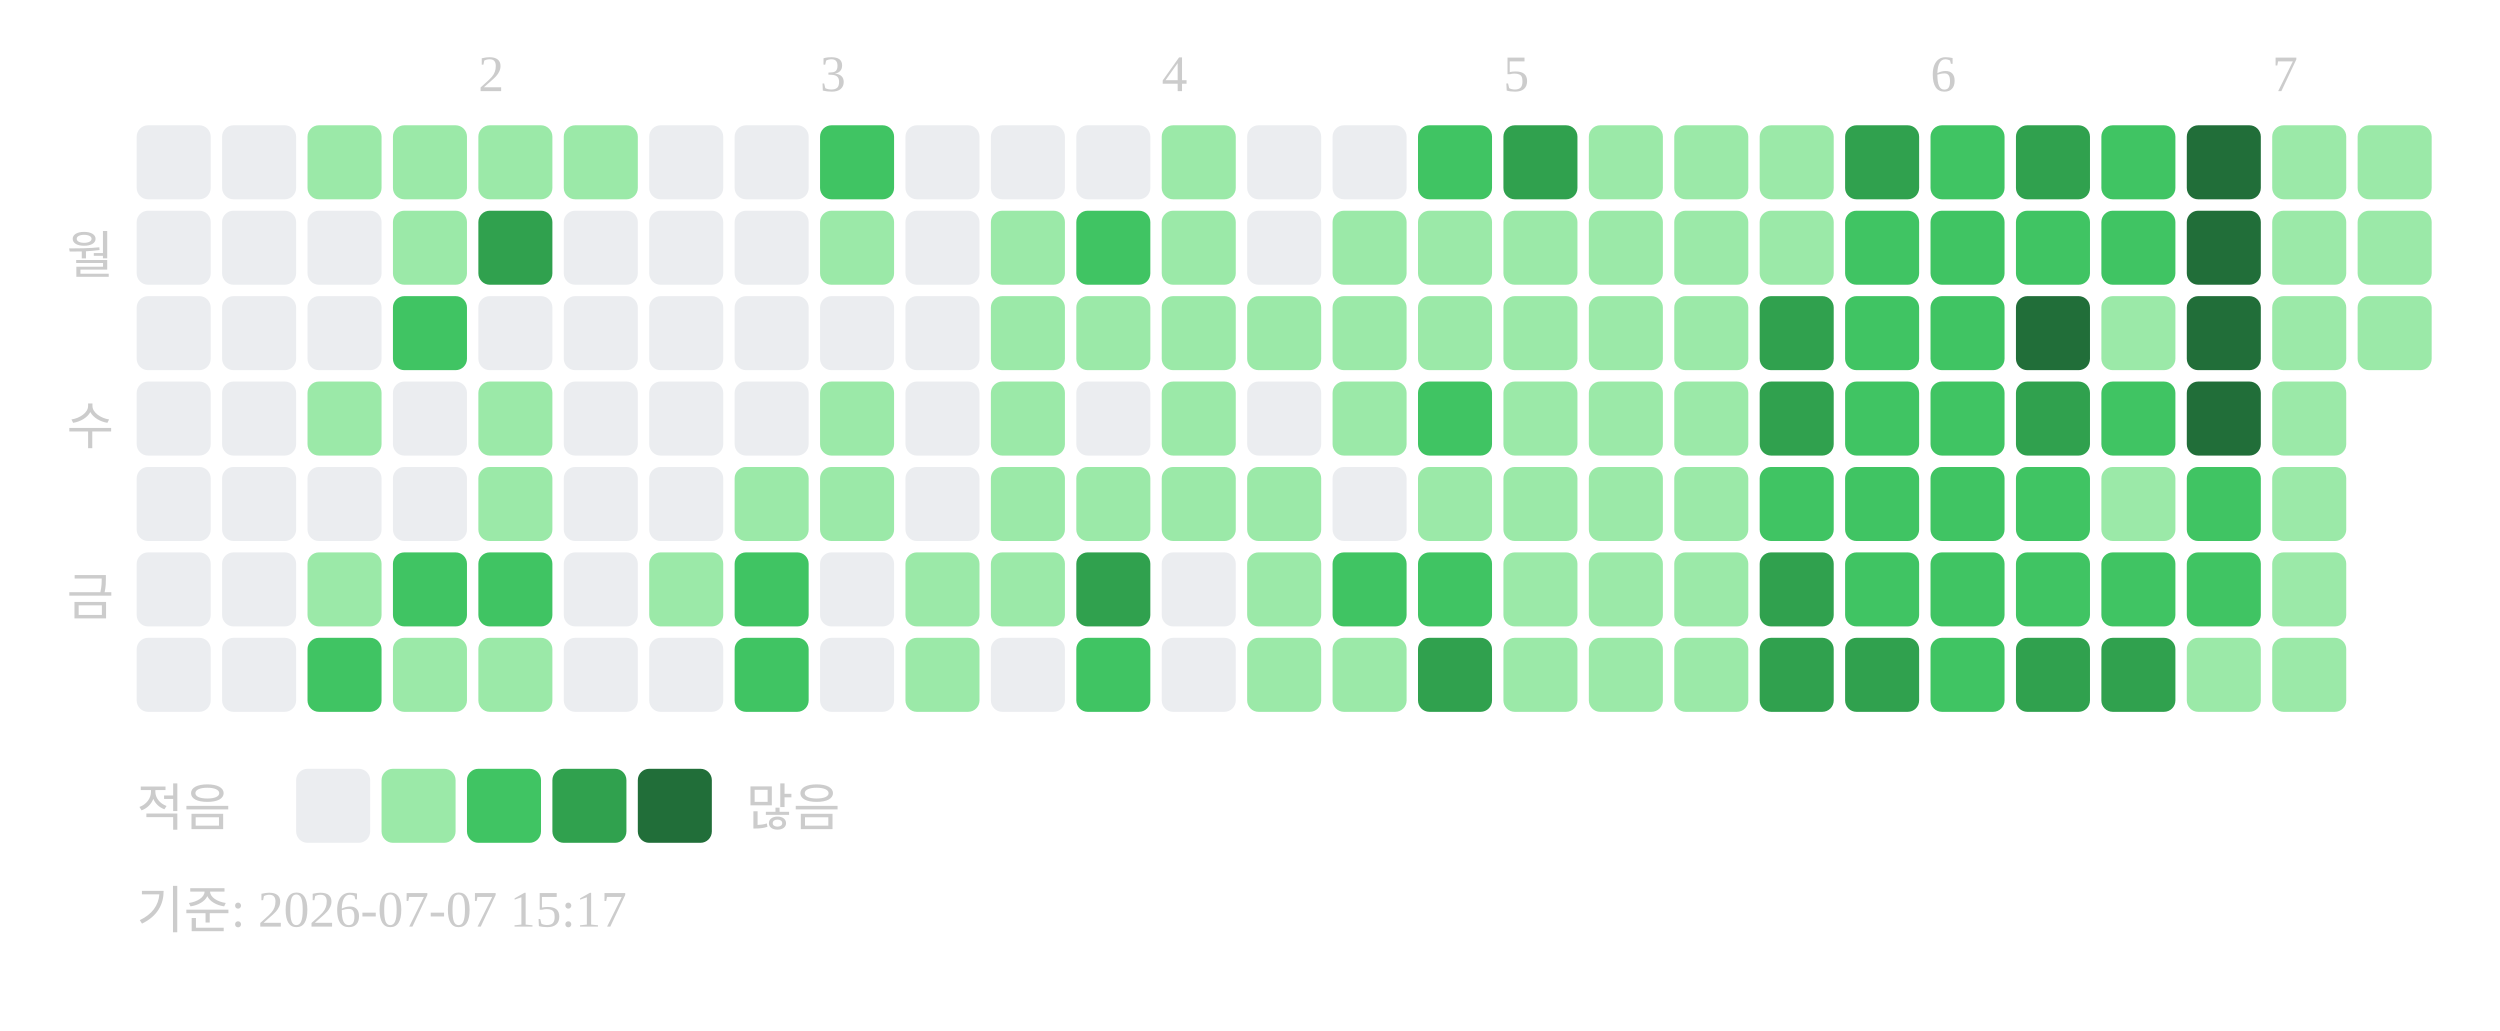
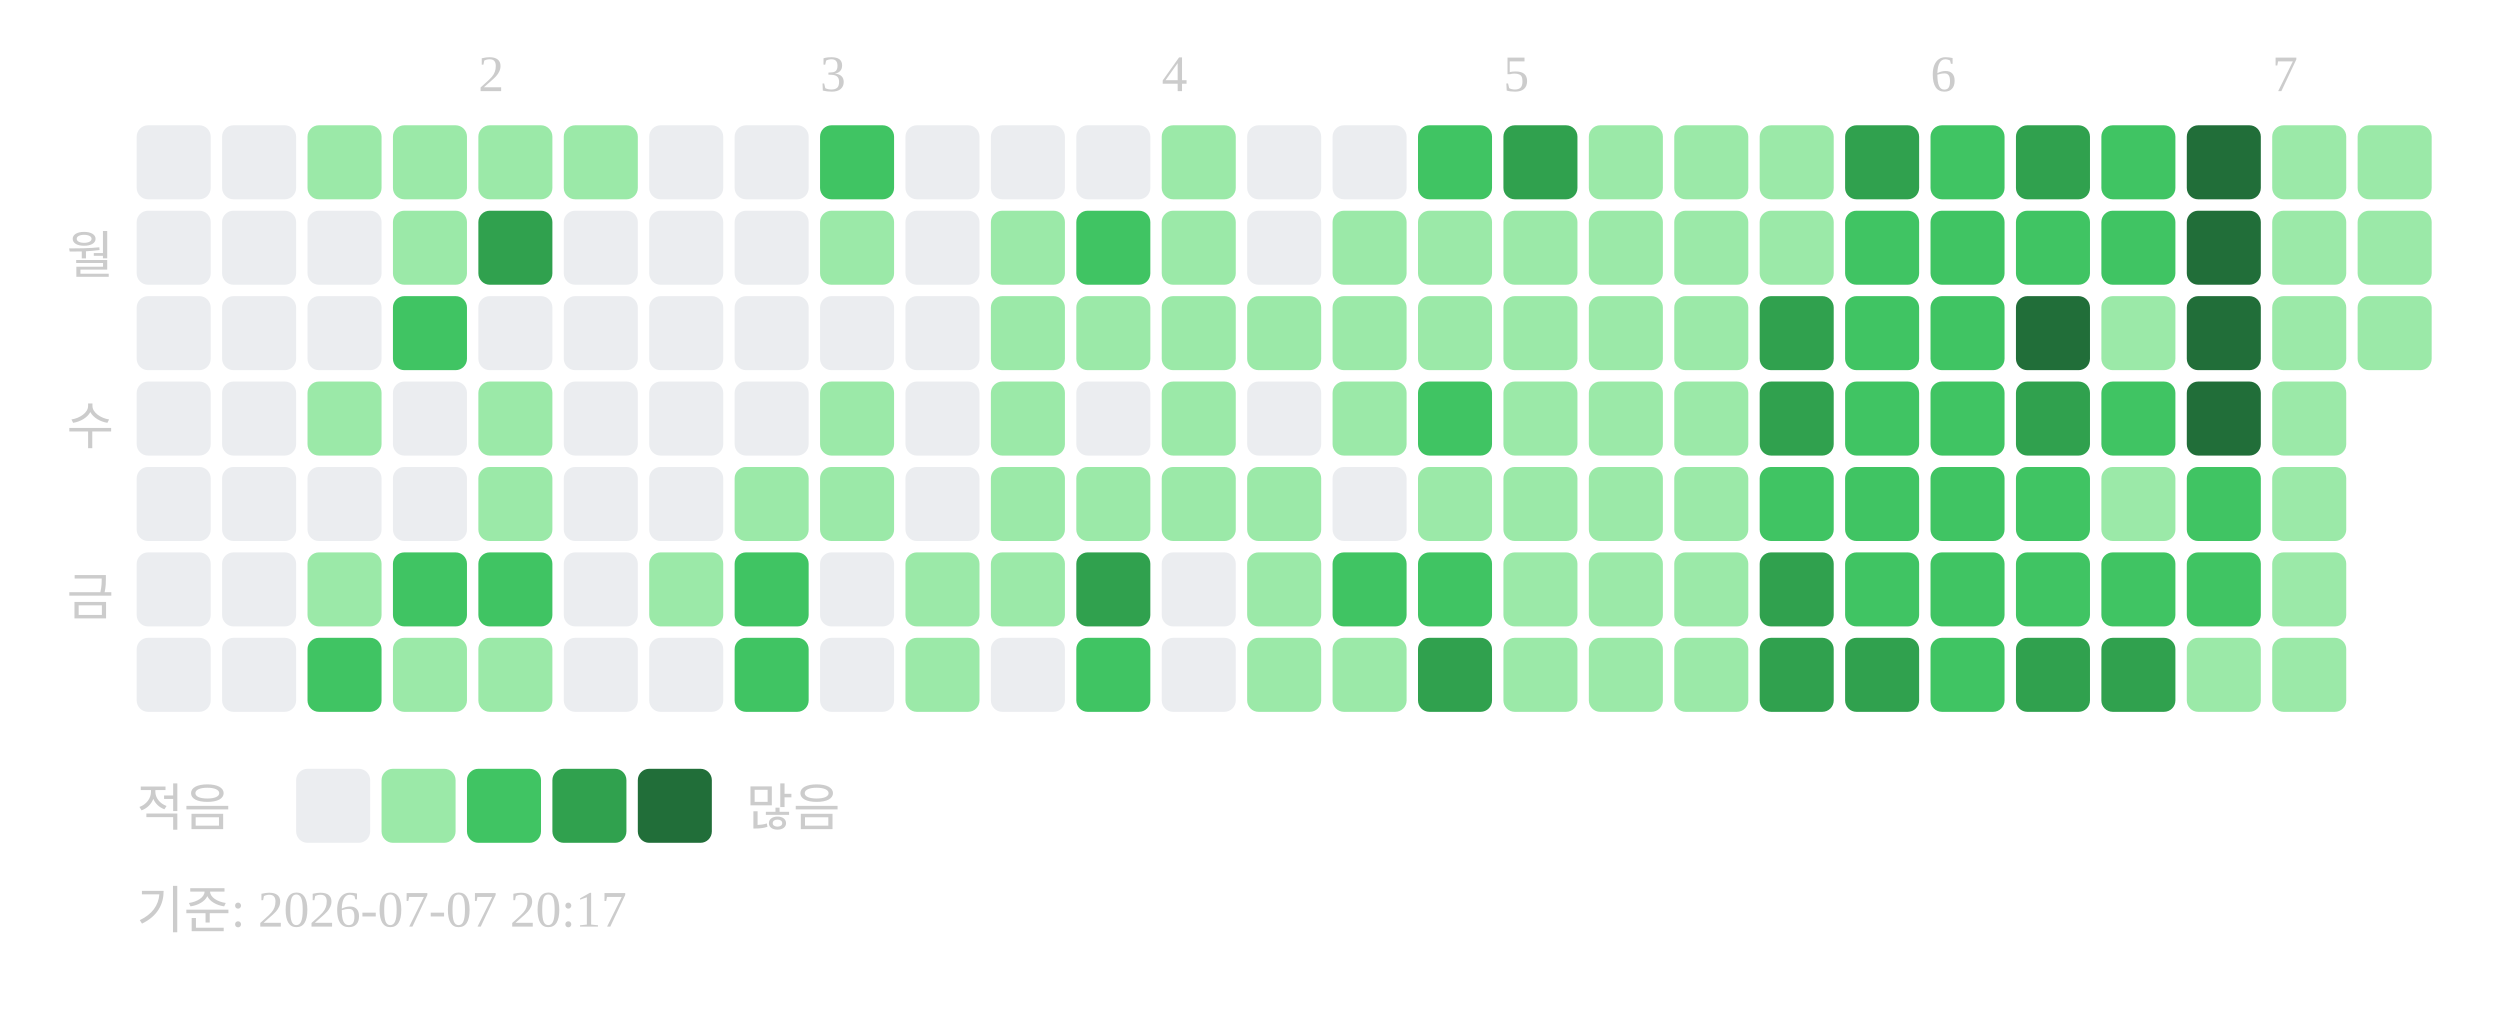
<svg xmlns="http://www.w3.org/2000/svg" width="439" height="181">
  <text x="84" y="16" font-size="9" fill="#cccccc">2</text>
  <text x="144" y="16" font-size="9" fill="#cccccc">3</text>
  <text x="204" y="16" font-size="9" fill="#cccccc">4</text>
  <text x="264" y="16" font-size="9" fill="#cccccc">5</text>
  <text x="339" y="16" font-size="9" fill="#cccccc">6</text>
  <text x="399" y="16" font-size="9" fill="#cccccc">7</text>
  <text x="20" y="48" text-anchor="end" font-size="9" fill="#cccccc">월</text>
  <text x="20" y="78" text-anchor="end" font-size="9" fill="#cccccc">수</text>
  <text x="20" y="108" text-anchor="end" font-size="9" fill="#cccccc">금</text>
  <rect x="24" y="22" width="13" height="13" rx="2" fill="#ebedf0" />
  <rect x="24" y="37" width="13" height="13" rx="2" fill="#ebedf0" />
  <rect x="24" y="52" width="13" height="13" rx="2" fill="#ebedf0" />
  <rect x="24" y="67" width="13" height="13" rx="2" fill="#ebedf0" />
  <rect x="24" y="82" width="13" height="13" rx="2" fill="#ebedf0" />
  <rect x="24" y="97" width="13" height="13" rx="2" fill="#ebedf0" />
  <rect x="24" y="112" width="13" height="13" rx="2" fill="#ebedf0" />
  <rect x="39" y="22" width="13" height="13" rx="2" fill="#ebedf0" />
  <rect x="39" y="37" width="13" height="13" rx="2" fill="#ebedf0" />
  <rect x="39" y="52" width="13" height="13" rx="2" fill="#ebedf0" />
  <rect x="39" y="67" width="13" height="13" rx="2" fill="#ebedf0" />
  <rect x="39" y="82" width="13" height="13" rx="2" fill="#ebedf0" />
  <rect x="39" y="97" width="13" height="13" rx="2" fill="#ebedf0" />
  <rect x="39" y="112" width="13" height="13" rx="2" fill="#ebedf0" />
  <rect x="54" y="22" width="13" height="13" rx="2" fill="#9be9a8" />
  <rect x="54" y="37" width="13" height="13" rx="2" fill="#ebedf0" />
  <rect x="54" y="52" width="13" height="13" rx="2" fill="#ebedf0" />
  <rect x="54" y="67" width="13" height="13" rx="2" fill="#9be9a8" />
  <rect x="54" y="82" width="13" height="13" rx="2" fill="#ebedf0" />
  <rect x="54" y="97" width="13" height="13" rx="2" fill="#9be9a8" />
  <rect x="54" y="112" width="13" height="13" rx="2" fill="#40c463" />
  <rect x="69" y="22" width="13" height="13" rx="2" fill="#9be9a8" />
  <rect x="69" y="37" width="13" height="13" rx="2" fill="#9be9a8" />
  <rect x="69" y="52" width="13" height="13" rx="2" fill="#40c463" />
  <rect x="69" y="67" width="13" height="13" rx="2" fill="#ebedf0" />
  <rect x="69" y="82" width="13" height="13" rx="2" fill="#ebedf0" />
  <rect x="69" y="97" width="13" height="13" rx="2" fill="#40c463" />
  <rect x="69" y="112" width="13" height="13" rx="2" fill="#9be9a8" />
  <rect x="84" y="22" width="13" height="13" rx="2" fill="#9be9a8" />
  <rect x="84" y="37" width="13" height="13" rx="2" fill="#30a14e" />
  <rect x="84" y="52" width="13" height="13" rx="2" fill="#ebedf0" />
  <rect x="84" y="67" width="13" height="13" rx="2" fill="#9be9a8" />
  <rect x="84" y="82" width="13" height="13" rx="2" fill="#9be9a8" />
  <rect x="84" y="97" width="13" height="13" rx="2" fill="#40c463" />
  <rect x="84" y="112" width="13" height="13" rx="2" fill="#9be9a8" />
  <rect x="99" y="22" width="13" height="13" rx="2" fill="#9be9a8" />
  <rect x="99" y="37" width="13" height="13" rx="2" fill="#ebedf0" />
  <rect x="99" y="52" width="13" height="13" rx="2" fill="#ebedf0" />
  <rect x="99" y="67" width="13" height="13" rx="2" fill="#ebedf0" />
  <rect x="99" y="82" width="13" height="13" rx="2" fill="#ebedf0" />
  <rect x="99" y="97" width="13" height="13" rx="2" fill="#ebedf0" />
  <rect x="99" y="112" width="13" height="13" rx="2" fill="#ebedf0" />
  <rect x="114" y="22" width="13" height="13" rx="2" fill="#ebedf0" />
  <rect x="114" y="37" width="13" height="13" rx="2" fill="#ebedf0" />
  <rect x="114" y="52" width="13" height="13" rx="2" fill="#ebedf0" />
  <rect x="114" y="67" width="13" height="13" rx="2" fill="#ebedf0" />
  <rect x="114" y="82" width="13" height="13" rx="2" fill="#ebedf0" />
  <rect x="114" y="97" width="13" height="13" rx="2" fill="#9be9a8" />
  <rect x="114" y="112" width="13" height="13" rx="2" fill="#ebedf0" />
  <rect x="129" y="22" width="13" height="13" rx="2" fill="#ebedf0" />
  <rect x="129" y="37" width="13" height="13" rx="2" fill="#ebedf0" />
  <rect x="129" y="52" width="13" height="13" rx="2" fill="#ebedf0" />
  <rect x="129" y="67" width="13" height="13" rx="2" fill="#ebedf0" />
  <rect x="129" y="82" width="13" height="13" rx="2" fill="#9be9a8" />
  <rect x="129" y="97" width="13" height="13" rx="2" fill="#40c463" />
  <rect x="129" y="112" width="13" height="13" rx="2" fill="#40c463" />
  <rect x="144" y="22" width="13" height="13" rx="2" fill="#40c463" />
  <rect x="144" y="37" width="13" height="13" rx="2" fill="#9be9a8" />
  <rect x="144" y="52" width="13" height="13" rx="2" fill="#ebedf0" />
  <rect x="144" y="67" width="13" height="13" rx="2" fill="#9be9a8" />
  <rect x="144" y="82" width="13" height="13" rx="2" fill="#9be9a8" />
  <rect x="144" y="97" width="13" height="13" rx="2" fill="#ebedf0" />
  <rect x="144" y="112" width="13" height="13" rx="2" fill="#ebedf0" />
  <rect x="159" y="22" width="13" height="13" rx="2" fill="#ebedf0" />
  <rect x="159" y="37" width="13" height="13" rx="2" fill="#ebedf0" />
  <rect x="159" y="52" width="13" height="13" rx="2" fill="#ebedf0" />
  <rect x="159" y="67" width="13" height="13" rx="2" fill="#ebedf0" />
  <rect x="159" y="82" width="13" height="13" rx="2" fill="#ebedf0" />
  <rect x="159" y="97" width="13" height="13" rx="2" fill="#9be9a8" />
  <rect x="159" y="112" width="13" height="13" rx="2" fill="#9be9a8" />
  <rect x="174" y="22" width="13" height="13" rx="2" fill="#ebedf0" />
  <rect x="174" y="37" width="13" height="13" rx="2" fill="#9be9a8" />
  <rect x="174" y="52" width="13" height="13" rx="2" fill="#9be9a8" />
  <rect x="174" y="67" width="13" height="13" rx="2" fill="#9be9a8" />
  <rect x="174" y="82" width="13" height="13" rx="2" fill="#9be9a8" />
  <rect x="174" y="97" width="13" height="13" rx="2" fill="#9be9a8" />
  <rect x="174" y="112" width="13" height="13" rx="2" fill="#ebedf0" />
  <rect x="189" y="22" width="13" height="13" rx="2" fill="#ebedf0" />
  <rect x="189" y="37" width="13" height="13" rx="2" fill="#40c463" />
  <rect x="189" y="52" width="13" height="13" rx="2" fill="#9be9a8" />
  <rect x="189" y="67" width="13" height="13" rx="2" fill="#ebedf0" />
  <rect x="189" y="82" width="13" height="13" rx="2" fill="#9be9a8" />
  <rect x="189" y="97" width="13" height="13" rx="2" fill="#30a14e" />
  <rect x="189" y="112" width="13" height="13" rx="2" fill="#40c463" />
  <rect x="204" y="22" width="13" height="13" rx="2" fill="#9be9a8" />
  <rect x="204" y="37" width="13" height="13" rx="2" fill="#9be9a8" />
  <rect x="204" y="52" width="13" height="13" rx="2" fill="#9be9a8" />
  <rect x="204" y="67" width="13" height="13" rx="2" fill="#9be9a8" />
  <rect x="204" y="82" width="13" height="13" rx="2" fill="#9be9a8" />
  <rect x="204" y="97" width="13" height="13" rx="2" fill="#ebedf0" />
  <rect x="204" y="112" width="13" height="13" rx="2" fill="#ebedf0" />
  <rect x="219" y="22" width="13" height="13" rx="2" fill="#ebedf0" />
  <rect x="219" y="37" width="13" height="13" rx="2" fill="#ebedf0" />
  <rect x="219" y="52" width="13" height="13" rx="2" fill="#9be9a8" />
  <rect x="219" y="67" width="13" height="13" rx="2" fill="#ebedf0" />
  <rect x="219" y="82" width="13" height="13" rx="2" fill="#9be9a8" />
  <rect x="219" y="97" width="13" height="13" rx="2" fill="#9be9a8" />
  <rect x="219" y="112" width="13" height="13" rx="2" fill="#9be9a8" />
  <rect x="234" y="22" width="13" height="13" rx="2" fill="#ebedf0" />
  <rect x="234" y="37" width="13" height="13" rx="2" fill="#9be9a8" />
  <rect x="234" y="52" width="13" height="13" rx="2" fill="#9be9a8" />
  <rect x="234" y="67" width="13" height="13" rx="2" fill="#9be9a8" />
  <rect x="234" y="82" width="13" height="13" rx="2" fill="#ebedf0" />
  <rect x="234" y="97" width="13" height="13" rx="2" fill="#40c463" />
  <rect x="234" y="112" width="13" height="13" rx="2" fill="#9be9a8" />
  <rect x="249" y="22" width="13" height="13" rx="2" fill="#40c463" />
  <rect x="249" y="37" width="13" height="13" rx="2" fill="#9be9a8" />
  <rect x="249" y="52" width="13" height="13" rx="2" fill="#9be9a8" />
  <rect x="249" y="67" width="13" height="13" rx="2" fill="#40c463" />
  <rect x="249" y="82" width="13" height="13" rx="2" fill="#9be9a8" />
  <rect x="249" y="97" width="13" height="13" rx="2" fill="#40c463" />
  <rect x="249" y="112" width="13" height="13" rx="2" fill="#30a14e" />
  <rect x="264" y="22" width="13" height="13" rx="2" fill="#30a14e" />
  <rect x="264" y="37" width="13" height="13" rx="2" fill="#9be9a8" />
  <rect x="264" y="52" width="13" height="13" rx="2" fill="#9be9a8" />
  <rect x="264" y="67" width="13" height="13" rx="2" fill="#9be9a8" />
  <rect x="264" y="82" width="13" height="13" rx="2" fill="#9be9a8" />
  <rect x="264" y="97" width="13" height="13" rx="2" fill="#9be9a8" />
  <rect x="264" y="112" width="13" height="13" rx="2" fill="#9be9a8" />
  <rect x="279" y="22" width="13" height="13" rx="2" fill="#9be9a8" />
  <rect x="279" y="37" width="13" height="13" rx="2" fill="#9be9a8" />
  <rect x="279" y="52" width="13" height="13" rx="2" fill="#9be9a8" />
  <rect x="279" y="67" width="13" height="13" rx="2" fill="#9be9a8" />
  <rect x="279" y="82" width="13" height="13" rx="2" fill="#9be9a8" />
  <rect x="279" y="97" width="13" height="13" rx="2" fill="#9be9a8" />
  <rect x="279" y="112" width="13" height="13" rx="2" fill="#9be9a8" />
  <rect x="294" y="22" width="13" height="13" rx="2" fill="#9be9a8" />
  <rect x="294" y="37" width="13" height="13" rx="2" fill="#9be9a8" />
  <rect x="294" y="52" width="13" height="13" rx="2" fill="#9be9a8" />
  <rect x="294" y="67" width="13" height="13" rx="2" fill="#9be9a8" />
  <rect x="294" y="82" width="13" height="13" rx="2" fill="#9be9a8" />
  <rect x="294" y="97" width="13" height="13" rx="2" fill="#9be9a8" />
  <rect x="294" y="112" width="13" height="13" rx="2" fill="#9be9a8" />
  <rect x="309" y="22" width="13" height="13" rx="2" fill="#9be9a8" />
  <rect x="309" y="37" width="13" height="13" rx="2" fill="#9be9a8" />
  <rect x="309" y="52" width="13" height="13" rx="2" fill="#30a14e" />
  <rect x="309" y="67" width="13" height="13" rx="2" fill="#30a14e" />
  <rect x="309" y="82" width="13" height="13" rx="2" fill="#40c463" />
  <rect x="309" y="97" width="13" height="13" rx="2" fill="#30a14e" />
  <rect x="309" y="112" width="13" height="13" rx="2" fill="#30a14e" />
  <rect x="324" y="22" width="13" height="13" rx="2" fill="#30a14e" />
  <rect x="324" y="37" width="13" height="13" rx="2" fill="#40c463" />
  <rect x="324" y="52" width="13" height="13" rx="2" fill="#40c463" />
  <rect x="324" y="67" width="13" height="13" rx="2" fill="#40c463" />
  <rect x="324" y="82" width="13" height="13" rx="2" fill="#40c463" />
  <rect x="324" y="97" width="13" height="13" rx="2" fill="#40c463" />
  <rect x="324" y="112" width="13" height="13" rx="2" fill="#30a14e" />
  <rect x="339" y="22" width="13" height="13" rx="2" fill="#40c463" />
  <rect x="339" y="37" width="13" height="13" rx="2" fill="#40c463" />
  <rect x="339" y="52" width="13" height="13" rx="2" fill="#40c463" />
  <rect x="339" y="67" width="13" height="13" rx="2" fill="#40c463" />
  <rect x="339" y="82" width="13" height="13" rx="2" fill="#40c463" />
  <rect x="339" y="97" width="13" height="13" rx="2" fill="#40c463" />
  <rect x="339" y="112" width="13" height="13" rx="2" fill="#40c463" />
  <rect x="354" y="22" width="13" height="13" rx="2" fill="#30a14e" />
  <rect x="354" y="37" width="13" height="13" rx="2" fill="#40c463" />
  <rect x="354" y="52" width="13" height="13" rx="2" fill="#216e39" />
  <rect x="354" y="67" width="13" height="13" rx="2" fill="#30a14e" />
  <rect x="354" y="82" width="13" height="13" rx="2" fill="#40c463" />
  <rect x="354" y="97" width="13" height="13" rx="2" fill="#40c463" />
  <rect x="354" y="112" width="13" height="13" rx="2" fill="#30a14e" />
  <rect x="369" y="22" width="13" height="13" rx="2" fill="#40c463" />
  <rect x="369" y="37" width="13" height="13" rx="2" fill="#40c463" />
  <rect x="369" y="52" width="13" height="13" rx="2" fill="#9be9a8" />
  <rect x="369" y="67" width="13" height="13" rx="2" fill="#40c463" />
  <rect x="369" y="82" width="13" height="13" rx="2" fill="#9be9a8" />
  <rect x="369" y="97" width="13" height="13" rx="2" fill="#40c463" />
  <rect x="369" y="112" width="13" height="13" rx="2" fill="#30a14e" />
  <rect x="384" y="22" width="13" height="13" rx="2" fill="#216e39" />
  <rect x="384" y="37" width="13" height="13" rx="2" fill="#216e39" />
  <rect x="384" y="52" width="13" height="13" rx="2" fill="#216e39" />
  <rect x="384" y="67" width="13" height="13" rx="2" fill="#216e39" />
  <rect x="384" y="82" width="13" height="13" rx="2" fill="#40c463" />
  <rect x="384" y="97" width="13" height="13" rx="2" fill="#40c463" />
  <rect x="384" y="112" width="13" height="13" rx="2" fill="#9be9a8" />
  <rect x="399" y="22" width="13" height="13" rx="2" fill="#9be9a8" />
  <rect x="399" y="37" width="13" height="13" rx="2" fill="#9be9a8" />
  <rect x="399" y="52" width="13" height="13" rx="2" fill="#9be9a8" />
  <rect x="399" y="67" width="13" height="13" rx="2" fill="#9be9a8" />
  <rect x="399" y="82" width="13" height="13" rx="2" fill="#9be9a8" />
  <rect x="399" y="97" width="13" height="13" rx="2" fill="#9be9a8" />
  <rect x="399" y="112" width="13" height="13" rx="2" fill="#9be9a8" />
  <rect x="414" y="22" width="13" height="13" rx="2" fill="#9be9a8" />
  <rect x="414" y="37" width="13" height="13" rx="2" fill="#9be9a8" />
  <rect x="414" y="52" width="13" height="13" rx="2" fill="#9be9a8" />
  <text x="24" y="145" font-size="9" fill="#cccccc">적음</text>
  <rect x="52" y="135" width="13" height="13" rx="2" fill="#ebedf0" />
  <rect x="67" y="135" width="13" height="13" rx="2" fill="#9be9a8" />
  <rect x="82" y="135" width="13" height="13" rx="2" fill="#40c463" />
  <rect x="97" y="135" width="13" height="13" rx="2" fill="#30a14e" />
  <rect x="112" y="135" width="13" height="13" rx="2" fill="#216e39" />
  <text x="131" y="145" font-size="9" fill="#cccccc">많음</text>
-   <text x="24" y="163" font-size="9" fill="#cccccc">기준: 2026-07-07 15:17</text>
+   <text x="24" y="163" font-size="9" fill="#cccccc">기준: 2026-07-07 20:17</text>
</svg>
